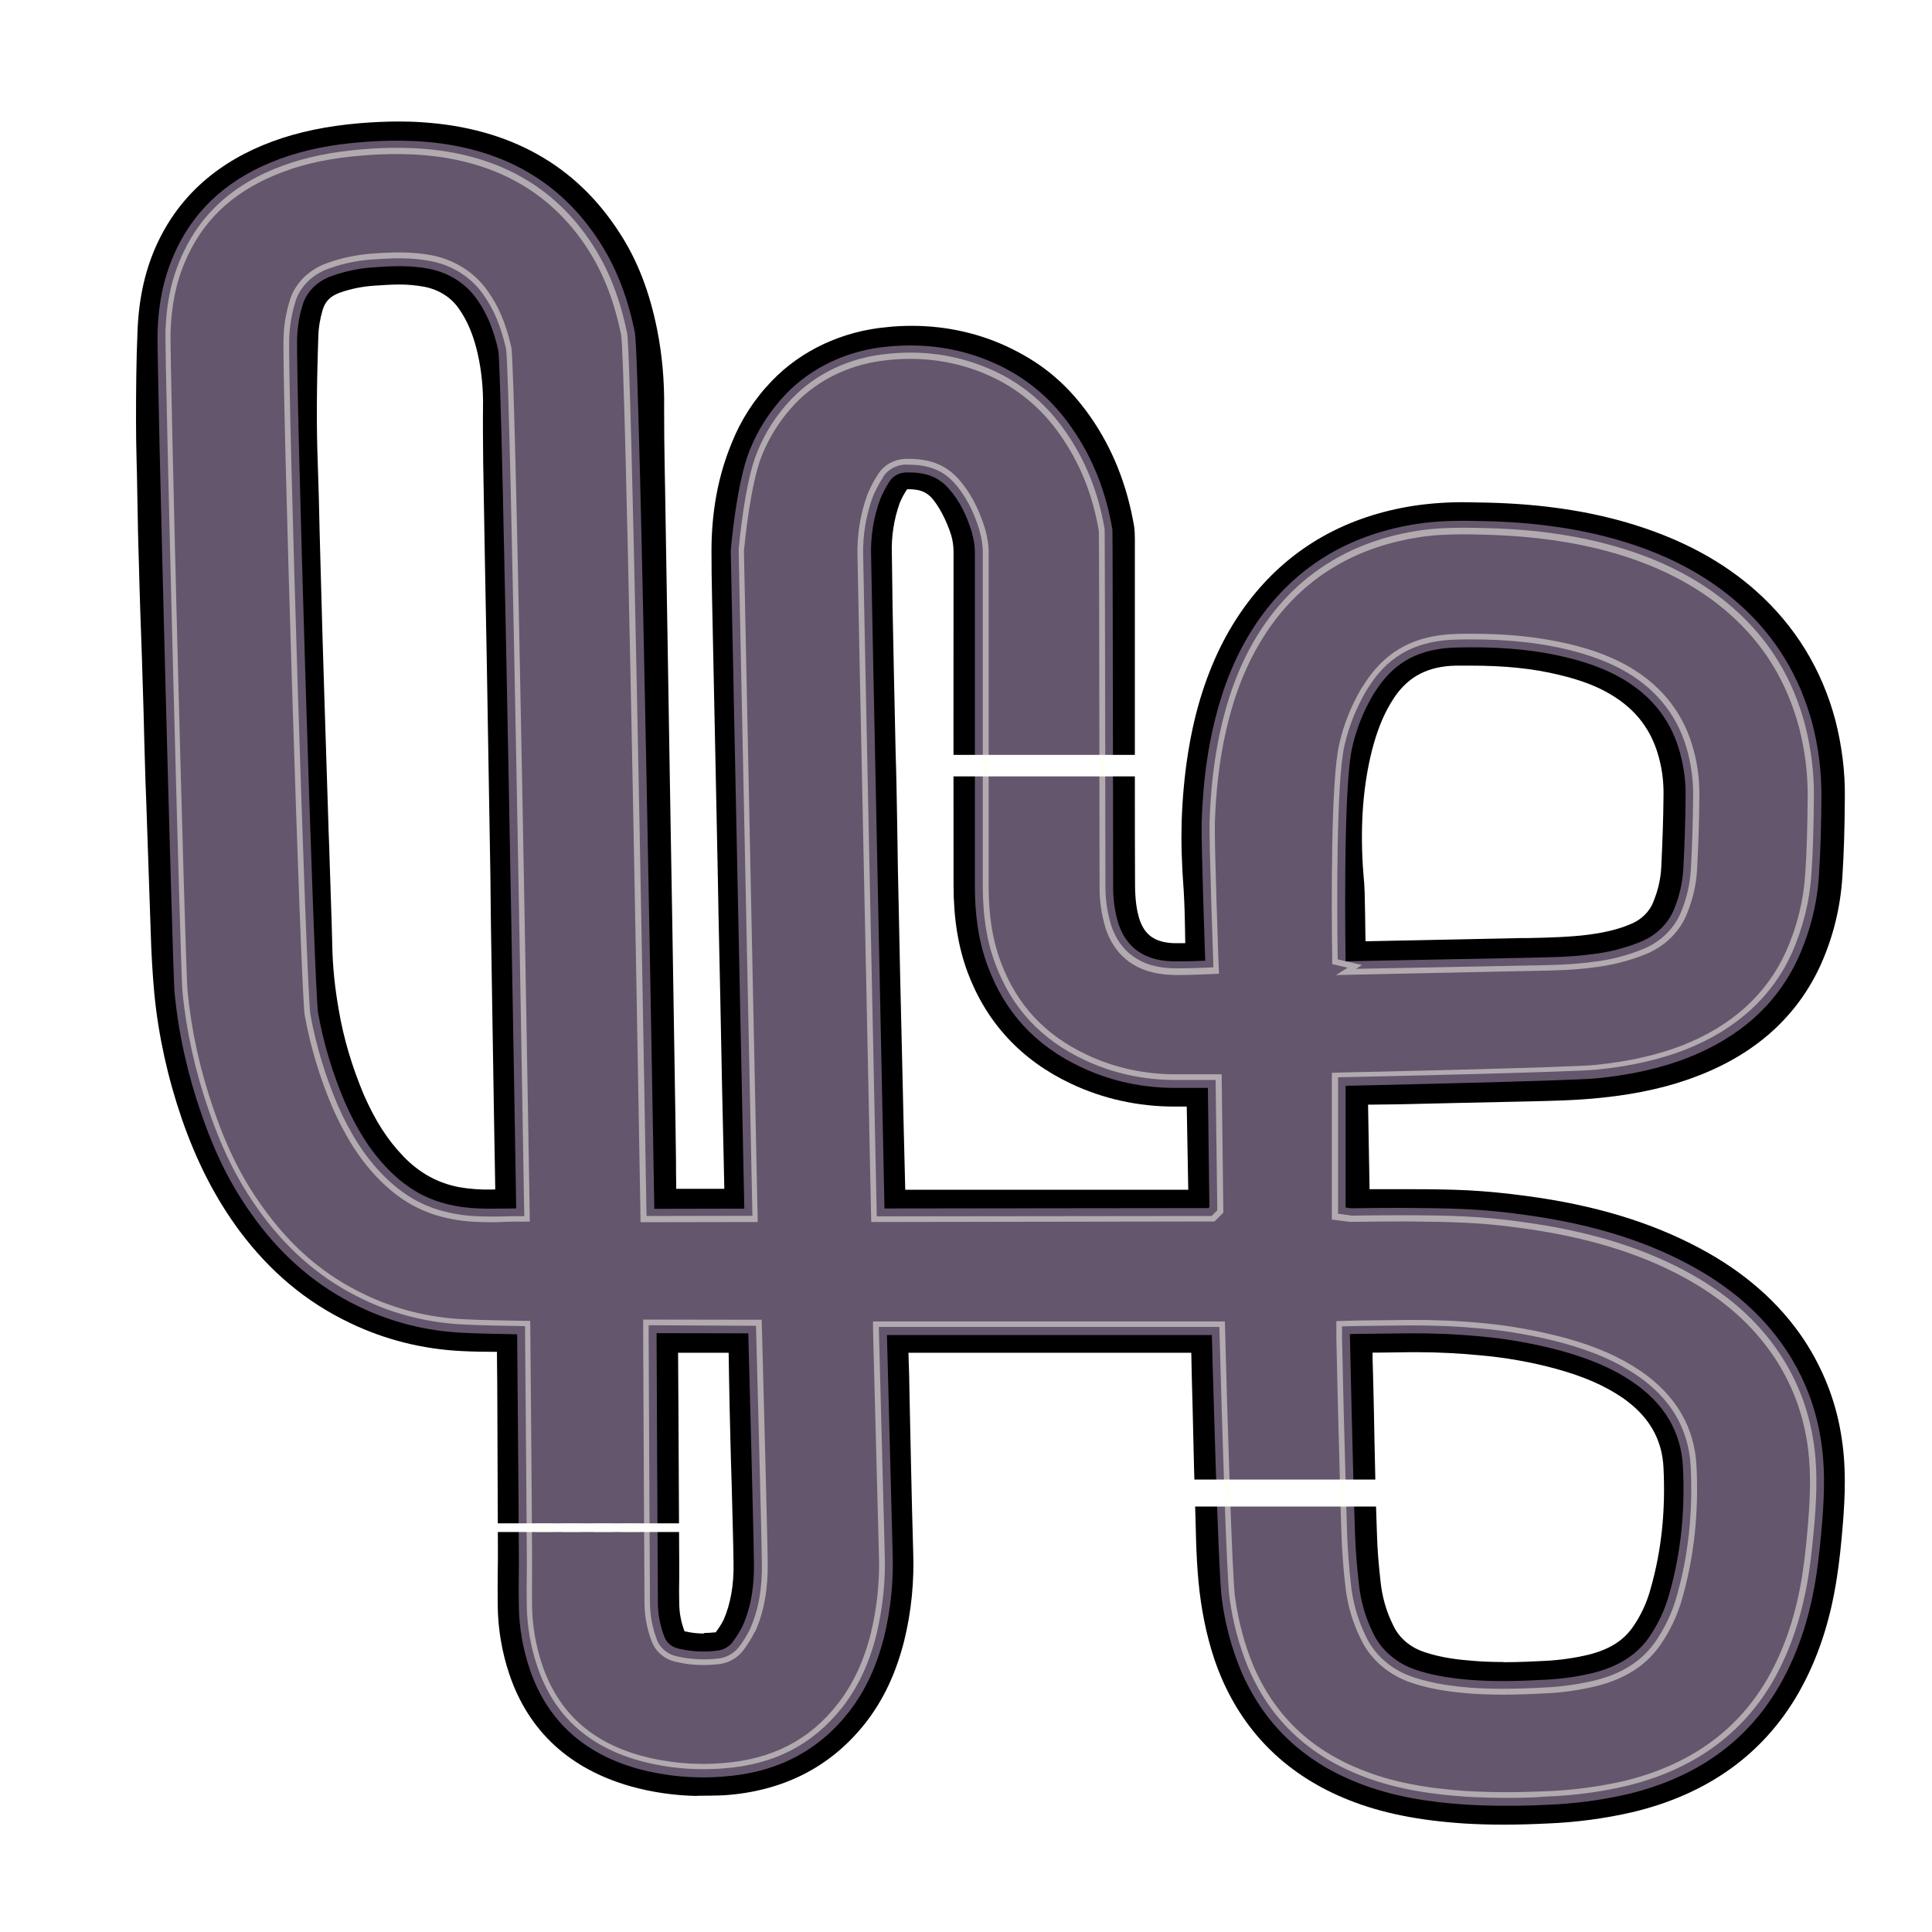
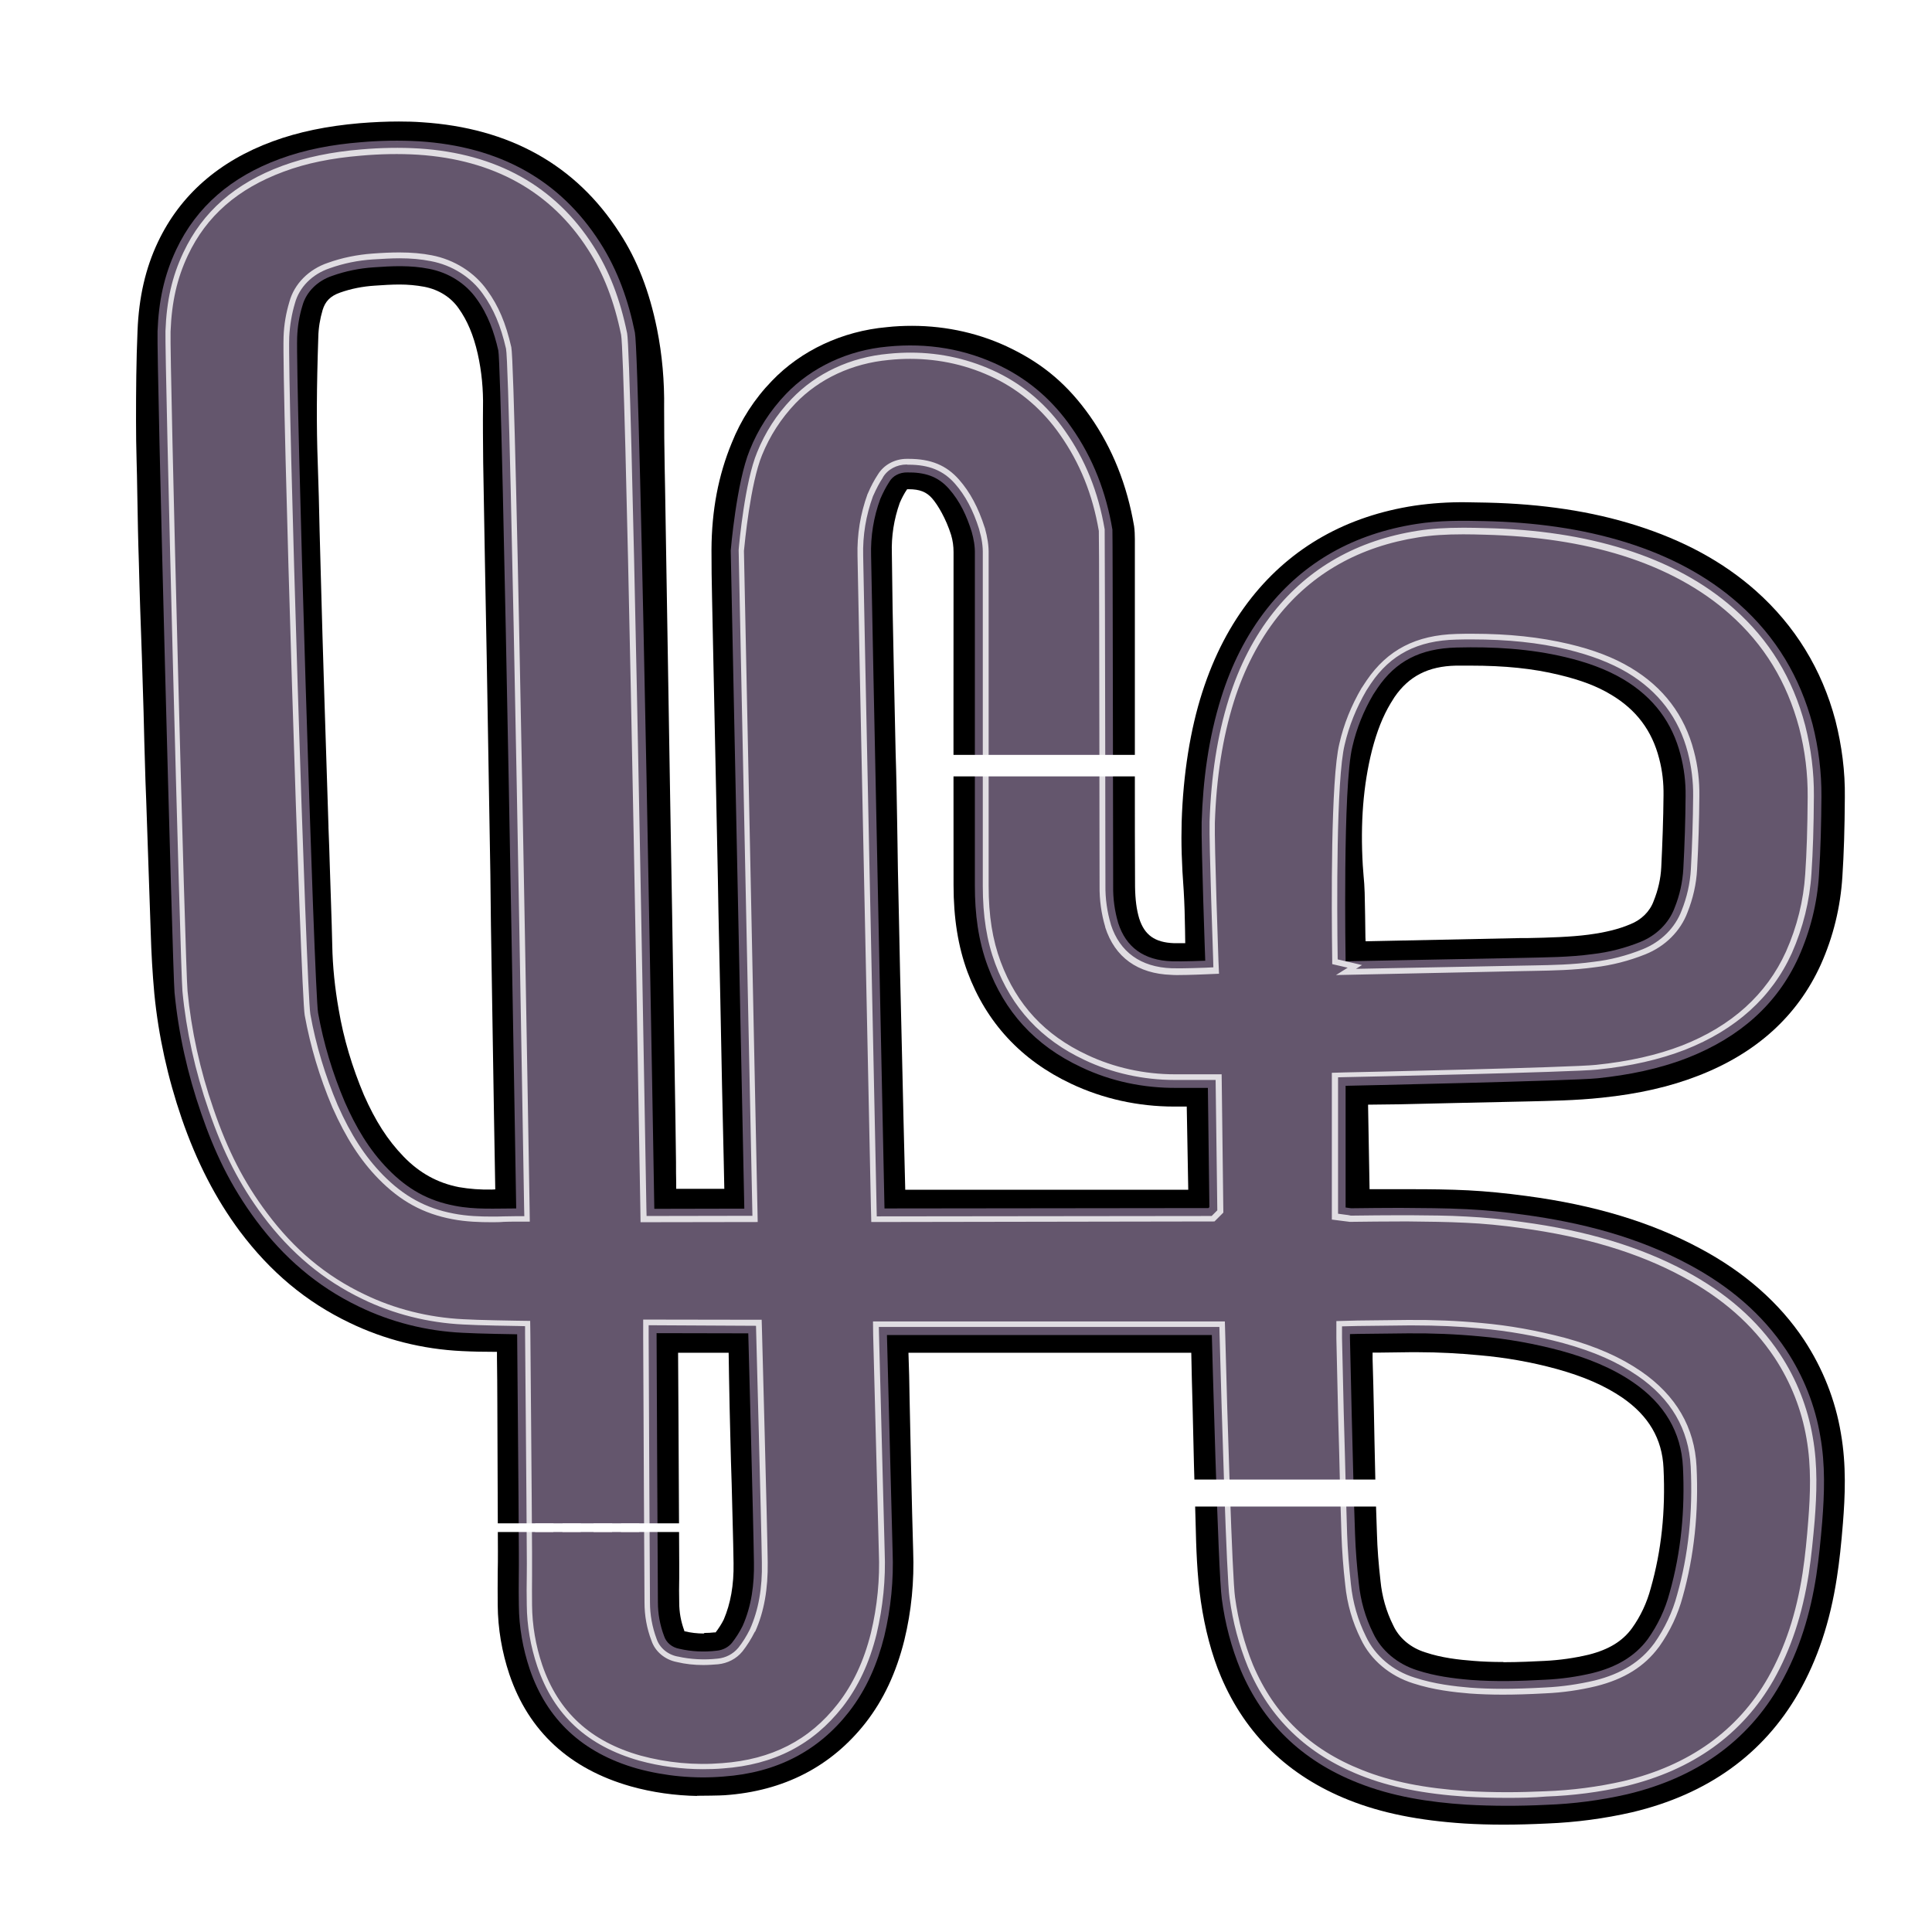
<svg xmlns="http://www.w3.org/2000/svg" version="1.1" id="SCENE_3" x="0px" y="0px" viewBox="0 0 1024 1024" style="enable-background:new 0 0 1024 1024;" xml:space="preserve">
  <style type="text/css">
	.st0{fill:#FFFFFF;}
	.st1{fill:#64566D;}
	.st2{display:none;}
- 	.st3 {fill: rgba(254,255,244,0.5);}
+ 	.st3 {fill: rgba(255,255,255,0.8);}
</style>
  <rect id="BACKGROUND_grass" y="0" width="1024" height="1024" />
  <g id="OBSTACLES">
    <path id="01_stone3" class="st0" d="M373,865.8c-3.4,0-6.9-0.4-10.2-1.2h-0.1v-0.3c-1.8-4.8-2.7-9.8-2.7-14.9   c-0.1-4.2-0.1-8.6,0-12.9c0-2.7,0-5.4,0-8.2c-0.1-26.1-0.3-52.3-0.4-78.6l-0.2-32.7h26.8l0.2,12.7c0.2,10.7,0.4,21.5,0.7,32.2   c0.2,8.1,0.4,16.3,0.7,24.5c0.3,13.8,0.8,28.1,1,42.1c0.2,11.7-1.6,21.5-5.2,29.9c-1.2,2.4-2.7,4.7-4.3,6.8h-0.6   c-1.8,0.2-3.6,0.3-5.3,0.3L373,865.8z" />
    <path id="02_stone3" class="st0" d="M478.3,568.2c-0.2-8.5-0.4-17.1-0.6-25.7c-0.4-17.9-0.9-35.9-1.2-54   c-0.2-9.3-0.4-18.6-0.6-27.9c-0.1-9.3-0.3-17.8-0.4-25.5c-0.2-12.1-0.4-24.1-0.8-36.2c-0.3-13.8-0.6-27.6-0.9-41.5   c-0.6-25.9-0.9-45.7-1.1-64.1c-0.3-9.1,1.1-18.1,4.2-26.8c1.1-2.5,2.3-4.9,3.9-7.2h0.9c5.7,0,9.3,1.4,12.3,4.8s7.4,10.8,10.1,19.4   c0.9,3,1.3,6,1.3,9.1c-0.1,60.3,0,120.2,0,176.5c0,17.5,2.4,32.6,7.4,46.1c10,26.8,28.4,46.7,54.9,59.2c16.9,8,35.6,12.1,54.6,12.1   h6.7l0.8,44.1H479.8C479.4,617,478.3,568.2,478.3,568.2z" />
    <path id="03_stone3" class="st0" d="M260.6,630.5c-5.9,0.1-11.7-0.3-17.4-1.3c-11.2-2.2-20.8-7.4-29.3-16.2   s-14.9-18.8-21-32.6c-6.2-14.7-10.8-29.9-13.4-45.4c-2-11.3-3.2-22.7-3.4-34.1c-0.3-14-0.9-28.2-1.3-42c-0.2-6.7-0.4-13.5-0.7-20.3   v-0.7c-0.7-21.5-1.4-43.7-2.1-65.7c-0.8-24.4-1.4-46.8-2-68.6c-0.2-7.4-0.4-14.8-0.6-22.2c-0.2-12-0.6-24.3-1-36.5   c-0.7-19-0.6-39.4,0.3-66.1c0.1-4.9,0.9-9.8,2.3-14.5c1.4-4.6,4.1-7.4,9.2-9.2c5.9-2.1,12.1-3.3,18.4-3.7c4.3-0.3,8.9-0.6,13.2-0.6   c4.4,0,8.8,0.4,13.1,1.2c7.7,1.5,14.2,5.6,18.3,11.6c4.4,6.2,7.7,13.8,10,23.9c2.1,9.4,3,19,2.8,28.6c-0.1,8.4,0,17.6,0.1,29   c0.3,17.2,0.6,34.4,0.9,51.6l1,53.4c0.4,25.9,0.9,51.7,1.3,77.6c0.2,11.9,0.4,23.7,0.6,35.6c0.1,9,0.2,18,0.3,27   c0.6,33.2,1,66.5,1.6,99.8l0.7,40.3L260.6,630.5z" />
    <path id="04_stone3" class="st0" d="M796.8,880.9c-5.7,0-10.9-0.2-15.8-0.6c-7.8-0.6-16.9-1.6-25.5-4.5   c-7.8-2.4-14-7.6-17.1-14.4c-3.7-7.4-5.9-15.3-6.7-23.4c-1-8.8-1.7-17.3-1.9-25.4c-0.6-16.4-1-33-1.3-49.1   c-0.1-5.1-0.2-10.3-0.3-15.5c-0.2-9.3-0.4-18.5-0.7-27.7v-3.4h4.2l15.5-0.2h4.4c10.9,0,21.7,0.6,32.4,1.6   c13.9,1.2,27.6,3.6,41.1,7.3c14.4,4,25.4,8.8,34.8,15.2c13.9,9.6,21.1,21.8,21.8,37.3c1.1,23-1.1,43.8-6.8,63.8   c-2,7.5-5.3,14.7-10,21.2c-5,6.8-12.2,11.2-22.8,13.9c-7.6,1.8-15.3,2.9-23.2,3.3c-6,0.3-14,0.7-21.9,0.7H796.8z" />
    <path id="05_stone3" class="st0" d="M723.7,496.7c-0.1-7.7-0.2-15.7-0.4-23.6c-0.1-3.2-0.3-6.2-0.6-9.2   c-0.2-3-0.3-3.5-0.4-5.3c-1.3-22.4,0.2-42.3,4.9-61c2.6-10,5.7-17.9,9.9-24.9l2-3.2c7.6-11.1,17.9-16.4,32.6-16.7h7.7   c18.1,0,33.1,1.5,47,4.9c11.3,2.7,20.1,6,27.5,10.5c13.3,7.9,21.7,19,25.5,33.9c1.7,6.4,2.4,12.9,2.3,19.5   c-0.1,12.7-0.6,25.6-1.2,38.1c-0.3,6.1-1.7,12.1-4,17.8c-2,5.6-6.6,10.1-12.5,12.4c-6.1,2.6-13.1,4.3-22.1,5.5   c-9,1.2-21.2,1.6-32.4,1.8h-3.6l-82.1,1.7L723.7,496.7z" />
    <path id="06_stone3" class="st0" d="M0,0v1024h369.8v-72.1c-12-0.2-24.1-1.9-35.5-5.1c-32.4-9.2-54.1-29.2-64.3-59.3   c-4-11.9-6.1-24.3-6.2-36.7c-0.1-5.9,0-11.7,0-17.4c0.1-3.7,0.1-7.5,0.1-11.2c-0.1-29-0.2-54.6-0.3-78.4c0-8.1-0.1-16.3-0.2-24.3   v-3h-1.2c-5.6,0-11.5-0.1-17.4-0.4c-20.9-1-41.1-6.1-59.5-15c-23-11-42-26.9-58.2-48.5c-12.7-17.1-22.8-36.6-30.8-59.8   c-7.4-21.6-12.3-43.7-14.5-66.1c-1-10.9-1.6-21.8-1.9-32.1c-0.8-23.5-1.6-47.2-2.4-70.2L77.1,414c-0.2-6.8-0.4-13.6-0.6-20.5   c-0.1-5.3-0.3-10.7-0.4-16.1c-0.3-9.8-0.6-19.6-0.9-29.3c-0.6-16.7-1.2-33.3-1.6-50c-0.4-11.6-0.6-23.3-0.8-34.7l-0.2-11.2   c-0.1-2.7-0.1-5.3-0.2-7.9c-0.2-7-0.3-14.2-0.3-21.4c0-15.6,0.1-31.6,0.8-47.7c0.7-17.6,4.2-33,10.8-46.9   c11.8-24.9,32.3-42.9,60.9-53.4c13.6-5,28.7-8.1,46-9.6c7.5-0.6,14.2-0.9,20.8-0.9c4.2,0,8.3,0.1,12.3,0.4   c46.4,3,81.6,22.7,104.6,58.5c9.5,14.5,15.9,31.2,19.9,50.9c2.8,13.9,4,28,3.8,42.1c0,10.6,0.1,21.3,0.3,31.7   c0.1,3.5,0.1,6.9,0.2,10.4c0.6,36.7,1.2,73.4,1.8,110c0.3,18.4,0.6,36.6,0.9,54.9c0.3,21.4,0.8,42.8,1.1,64.1   c0.6,35.4,1.1,70.9,1.7,106.3l0.3,22.3c0,3.7,0,7.3,0.1,11v3.1h25.5l-0.3-14.5c-0.3-13.3-0.6-26.5-0.9-39.7   c-0.6-30.7-1.2-61.6-1.9-92.3l-0.3-17.1c-0.3-14.7-0.6-29.5-0.9-44.2l-1-48.1c-0.3-15.9-0.7-31.9-1-47.9c-0.1-3.2-0.1-6.4-0.2-9.6   c-0.2-8.3-0.3-16.8-0.3-25.3c0.1-20.9,3.6-39.4,10.8-56.8c4.8-12,11.9-23.1,21.2-32.7c15.5-16.2,37.4-26.4,60.9-28.5   c4.4-0.5,9-0.7,13.4-0.7c18.6,0,36.9,4.2,53.1,12.3c16.5,8.2,29.4,18.8,41.3,35.7c11.9,17,19.6,36.5,23.3,58.2   c0.3,2.3,0.4,4.5,0.4,6.8v0.3c0,22,0,43.9,0,65.8c0,19.3,0,61.3,0,61.3c0,18.6,0,37.8,0.1,56.7c0.1,7.1,0.8,12.3,2.2,17   c2.8,8.8,8.3,12.7,18.3,13.1h6.1c0-2.3-0.1-4.7-0.1-7c-0.1-7.1-0.3-13.8-0.7-20.6c-1.1-14.6-1.4-25.9-1.1-36.6   c0.8-25.5,4.6-49.1,10.9-68.7s14.9-36,26.2-50.3c21.3-26.8,50.4-43.2,86.4-48.7c9-1.3,18-1.9,27.1-1.8l11.4,0.2   c29.4,0.7,55.2,4.6,78.7,12c25.3,8,46.2,19.3,63.6,34.7c20.8,18.5,35,41.6,42.2,68.7c3.4,13.4,5.2,27.1,5,40.9   c-0.1,16.8-0.5,29.7-1.3,41.9c-1,16.1-4.8,31.9-11.5,46.8c-12.4,27.2-34.2,46.9-65,58.8c-14.9,5.8-31.6,9.6-50.9,11.6   c-13.9,1.5-27.9,1.7-40.2,2l-36.8,0.8l-30.2,0.7l-16.8,0.2l0.8,44.8h22c9.9,0,20.5,0.1,30.2,0.6s19.9,1.5,31,3   c36.1,4.8,66,13.9,91.8,27.7c23.7,12.6,42.3,29,55.3,48.6c10,15.2,16.6,32,19.5,49.4c3,17.1,2.2,33.6,1.1,47.6   c-0.9,11.3-1.9,20.5-3.2,28.9c-3.6,23.6-10.3,43.5-20.3,61.1c-18.6,32.5-48.2,53.8-88.1,63.3c-14.8,3.4-30,5.4-45.2,6   c-8.6,0.4-15.5,0.6-23,0.6s-14.2-0.2-20.8-0.6c-24.3-1.6-43.8-5.5-61.2-12.4c-32-12.7-54.8-34.7-67.8-65.3   c-5-11.7-8.6-25.6-10.7-39.9s-2.5-28.9-2.8-41.7c-0.6-20.6-1.2-41.4-1.6-61.5c-0.3-9.5-0.5-19.1-0.7-28.7l-149.9,0   c0.3,8.1,0.5,16.1,0.6,24.2c0.6,26.5,1.1,54,1.9,80.9c0.6,15.9-0.9,31.8-4.7,47.3c-4.3,17.2-11,31.5-20.5,43.7   c-18.2,23.2-43.3,36.2-74.6,38.4c-2.2,0.2-12.6,0.3-14.8,0.3v72.2l654.6,0V0H0z" />
  </g>
  <g id="ROAD">
    <path id="TRACK_cobblestone" class="st1" d="M346.8,640.7l47.7-0.1l-7.2-348.8c0,0,3-36.1,10.1-53.3c4.3-10.8,10.8-20.9,19.1-29.6   c13.7-14.3,33-23.3,53.9-25.2c21.1-2.1,41.3,1.2,60.1,10.4c15.7,7.7,27.9,18.8,37.3,32.3c11.7,16.6,18.5,34.8,21.8,54.3   c0.2,1.9,0.3,169,0.4,189c-0.1,6.6,0.8,13.2,2.7,19.6c4.1,12.7,13.5,19.7,28.4,20.2c5.3,0.2,17.7-0.3,17.7-0.3s-2.2-61.5-1.9-73.4   c0.7-22.4,3.6-44.5,10.4-66.2c5.3-16.9,13.1-32.9,24.4-47.2c19.5-24.6,45.9-39.5,79.1-44.7c12-1.9,24.1-1.8,36.3-1.5   c25.7,0.6,50.9,3.8,75.2,11.4c22.2,7,42.4,17.4,59.3,32.4c20,17.7,32.5,39.2,39.1,63.9c3.2,12.6,4.8,25.5,4.7,38.5   c-0.1,13.8-0.4,27.6-1.3,41.3c-0.9,15-4.6,29.7-10.8,43.6c-11.4,25.1-31.4,42.6-58.9,53.4c-15.2,5.9-31.2,9.1-47.6,10.8   c-13,1.4-133.6,4-133.6,4V640c0,0,2.4,0.3,2.9,0.4c8.7-0.1,17.3-0.2,26-0.2c11.8,0.1,23.7,0.1,35.4,0.7c10,0.5,20,1.5,30,2.9   c31,4.2,60.7,11.9,87.8,26.5c21.1,11.3,38.6,26,51.4,45.2c9.3,14.1,15.4,29.6,18.1,45.8c2.7,15.1,2.2,30.2,1,45.4   c-0.8,9.4-1.7,18.9-3.1,28.2c-3.1,20.1-8.8,39.6-19.2,57.9c-17.3,30.3-44.5,49.5-81.1,58.2c-14,3.2-28.4,5.1-42.9,5.6   c-14.1,0.7-28.3,0.7-42.4-0.1c-19.8-1.3-39.2-4.3-57.5-11.6c-30.1-11.9-50.3-32.2-62-59.7c-5-12.1-8.3-24.8-10-37.6   c-2-13.5-5.3-140-5.3-140H470.1c0,0,2,77.3,3,114.8c0.6,15-0.9,30.1-4.4,44.8c-3.6,14.4-9.3,28-18.8,40.2   c-16.2,20.7-38.3,32.2-66.4,34.2c-15.4,1.3-31-0.2-45.7-4.2c-29.4-8.3-48-26.3-57-52.6c-3.7-11-5.7-22.4-5.8-33.9   c-0.2-9.5,0.1-18.9,0-28.4c-0.1-26.1-0.9-115.3-0.9-115.3s-20.7-0.3-29-0.8c-19.2-0.9-38-5.7-54.9-13.9   c-22.5-10.8-40.1-26.4-54.2-45.3s-22.4-36.9-29.4-57.2c-7.2-20.8-12-42.2-14.1-64c-1-10.5-9.5-334.6-9-350.4   c0.6-15.8,3.4-29.5,9.9-43.3c10.8-22.9,29.3-38.6,54.7-48c13.8-5.1,28.1-7.7,42.9-8.9c10.3-0.9,20.8-1.1,31.2-0.5   c42.3,2.7,74.5,20.3,95.8,53.6c9.5,14.8,15.1,31,18.5,47.7C339.3,189.5,346.8,640.7,346.8,640.7z M273.6,640.6   c0-1.3-7.3-444.8-9.5-454.9c-2.2-9.6-5.4-18.9-11.5-27.3c-5.7-8.1-14.7-13.9-25.1-15.9c-9.9-2-19.8-1.5-29.6-0.8   c-7.4,0.5-14.8,2-21.8,4.5c-7.8,2.6-13.8,8.5-15.8,15.8c-1.7,5.5-2.6,11.1-2.8,16.8c-0.8,22.2,9,346.4,11.1,358.1   c2.9,16.2,7.7,32,14.2,47.3c5.7,12.9,12.7,25.1,23,35.6c10.3,10.5,21.1,16.6,35.3,19.3c10.7,2.1,21.4,1.4,32.6,1.4H273.6z    M640.2,576.6H624c-17.8,0.2-35.3-3.5-51-11c-24.8-11.6-40.6-29.7-49.4-53.3c-5.2-13.9-6.9-28.2-6.9-42.8c0-58.7,0-117.2,0-175.9   c0.1-4-0.6-7.9-1.7-11.8c-2.6-8.3-6.1-16-12.1-22.8c-6-6.8-13.2-8.7-22-8.6c-4-0.1-7.7,1.8-9.5,4.9c-1.9,2.9-3.4,5.9-4.8,9.1   c-3.6,9.7-5.2,19.9-4.9,30.1c0.3,21.3,7.1,346,7.1,346l171.7-0.2l0.2-0.2l0.3-0.3L640.2,576.6z M715.5,707.1c0,0.9,0,1.4,0,2   c0.3,13.1,0.6,26.1,0.9,39.1c0.6,21.6,1,43.1,1.8,64.8c0.3,8.7,1,17.4,2,26.1c0.9,9.1,3.4,18.1,7.6,26.5   c4.3,9.2,12.9,16.4,23.4,19.7c9.2,3,18.8,4.3,28.4,5.1c13.1,1,26.2,0.6,39.2-0.1c8.7-0.4,17.2-1.6,25.5-3.6c12-3,22.1-8.5,29.1-18   c5.3-7.5,9.2-15.7,11.5-24.4c6.2-21.9,8.2-44.2,7.1-66.7c-0.9-18.5-9.8-33.5-26.2-44.8c-11.4-7.9-24.5-13-38.2-16.8   c-14.1-3.8-28.5-6.4-43.2-7.7c-12.7-1.2-25.3-1.7-38.1-1.6l-26.7,0.3L715.5,707.1z M713.3,509.5l93.4-1.8c12.5-0.3,25-0.3,37.4-2   c8.7-1,17.2-3.2,25.2-6.4c8.7-3.5,15.3-10.1,18.3-18.2c2.7-6.7,4.2-13.6,4.6-20.7c0.7-12.8,1.1-25.6,1.2-38.5   c0.1-7.4-0.8-14.7-2.7-21.9c-4.3-16.8-14.1-30.3-30.2-39.9c-9.4-5.6-19.9-9.2-30.8-11.8c-18.9-4.5-38.2-5.6-57.7-5.1   c-19.5,0.5-32.3,7.4-41.9,21.5l-2.3,3.5c-5.1,8.7-8.8,17.9-11,27.5c-5.2,21-3.6,112.6-3.6,114L713.3,509.5L713.3,509.5z M348,706.6   c0,0,0.6,135.5,0.7,142.6c0,6.1,1.1,12.2,3.3,18c1.1,3.4,4.2,6,8.1,6.7c6.4,1.5,13.2,1.8,19.8,1c3.2-0.3,6.1-1.8,8-4.1   c2.2-2.8,4.1-5.8,5.7-9c4.8-10.8,6.2-22.2,6-33.7c-0.3-22.2-3-121.4-3-121.4L348,706.6z" />
    <circle id="START" class="st2" cx="327" cy="830" r="3.8" />
    <g id="CHECK">
      <rect id="1" x="249.8" y="807.4" class="st0" width="114.1" height="4.6" />
      <rect id="2" x="622" y="784.2" class="st0" width="114.8" height="14.3" />
      <rect id="3" x="493.8" y="400.1" class="st0" width="114.8" height="11.4" />
    </g>
  </g>
  <path id="drive" class="st2" d="M298,830.9c-3.5-220.2,13.4-416.8,10-637c-1.2-7.6-0.8-16.9-2-24.5c-3-6.6-9.5-23.5-12.5-30  c-4.6-5.5-13.4-16-18-21.5c-5.9-4.2-16.1-5.3-22-9.5c-6.8-2.8-24.2,1.2-31-1.6c-7.4-1.3-26.7,0.2-34.5,0.6c-7.8,2.3-18.7,3.7-26.5,6  c-7.8,4.6-17.2,9.3-25,14c-4.9,5.8-12.1,17.6-17,23.4c-2.5,6.7-2.5,14.4-5,21.1c-0.6,7.4,3.6,17.1,3,24.5  c20.9,143.7,5.7,263.2,26.7,406.9c1.9,6.7,15.4,16.3,17.3,23c3.1,5.1,20.9,13.3,24,18.3c4.1,3.7,10.2,3.3,14.3,7  c5,2.5,12.6,3.1,17.7,5.7c5.8,1.7,12.2,2,18,3.7c37.6,3.1,69.2,3.7,106.8,6.8c133.7-0.6,267.3-1.2,401-1.9  c25.4,1.7,50.7,3.5,76.1,5.2c12.4,2.6,24.7,5.2,37.1,7.9c11.2,4.5,22.5,9,33.7,13.4c9.4,6.8,18.9,13.7,28.3,20.5  c7,9.7,13.9,19.5,20.9,29.2c3.8,13.1,7.7,26.3,11.5,39.4c-0.9,12.2-1.7,24.5-2.6,36.7c-5.3,11-10.7,21.9-16,32.9  c-8.8,9.3-17.6,18.6-26.5,27.9c-11.3,7.3-22.5,14.5-33.8,21.8c-12.7,4.8-25.4,9.7-38.1,14.5c-13.1,2-26.3,4-39.4,6.1  c-12.5-1.2-25.1-2.3-37.6-3.5c-10.9-4.7-21.9-9.5-32.8-14.2c-9.6-9.5-19.1-19-28.7-28.5c-6.3-12.4-12.6-24.8-18.8-37.2  c-3.6-14.5-7.2-29-10.8-43.5c-1.5-15.8-3-31.6-4.6-47.4c2.1-107.1,4.2-214.3,6.4-321.4c1.7-11.4,3.5-22.9,5.2-34.3  c3.6-10.4,7.2-20.8,10.8-31.3c6-8.9,12-17.9,18-26.8c9-7,18-14.1,27-21.1c5.2-2.5,10.4-5,15.6-7.5c5.3-1.8,10.6-3.7,15.9-5.5  c5.4-1.2,10.8-2.3,16.1-3.5c5.4-0.5,10.9-1,16.3-1.4c5.4,0.2,10.9,0.4,16.3,0.6c5.4,0.9,10.8,1.8,16.3,2.7  c5.4,1.6,10.8,3.2,16.1,4.8c5.3,2.3,10.6,4.7,15.9,7c5.8,3.4,11.6,6.8,17.3,10.2c6.1,4.5,12.2,8.9,18.4,13.4  c6.1,5.3,12.1,10.7,18.2,16c5.6,6,11.3,12.1,16.9,18.1c4.8,6.6,9.6,13.1,14.4,19.7c3.6,6.9,7.2,13.8,10.8,20.7c2,7.1,4,14.1,6,21.2  c0,7,0,14.1,0,21.1c-4.5,10.7-8.9,21.3-13.4,32c-8.7,7.9-17.5,15.9-26.2,23.8c-11.9,5.6-23.7,11.2-35.6,16.9  c-13.8,3.7-27.7,7.4-41.5,11.1c-14.7,2.2-29.4,4.3-44.1,6.5c-58.9,0.7-117.8,1.5-176.7,2.2c-5.4-1.2-10.8-2.4-16.2-3.6  c-4.5-2.3-9.1-4.7-13.6-7c-3.6-3.8-7.2-7.6-10.9-11.4c-2.7-5.6-5.3-11.2-8-16.9c-1.7-7.8-3.4-15.6-5.1-23.4  c-2.2-54.3-4.4-108.5-6.6-162.8c-1.5-8.7-2.9-17.5-4.4-26.2c-2.4-8.3-4.8-16.7-7.3-25c-2.8-5.2-5.6-10.3-8.4-15.5  c-4.1-4.2-8.2-8.4-12.3-12.6c-5-3.1-10.1-6.3-15.1-9.4c-5.6-2-11.3-3.9-16.9-5.9c-5.9-0.7-11.9-1.3-17.8-2  c-5.9,0.7-11.7,1.5-17.6,2.2c-5.5,2.3-11,4.5-16.4,6.8c-4.8,3.9-9.5,7.8-14.3,11.7c-3.3,5-6.7,9.9-10,14.9c-2,5.7-4.1,11.5-6.1,17.2  c-1,6.3-2,12.6-3,18.9c-0.2,6.6-0.4,13.3-0.6,19.9c7.9,173.4,15.8,346.9,23.7,520.3c-0.5,4.2-1,8.4-1.5,12.6  c-0.9,3.9-1.9,7.8-2.8,11.7c-1.5,3.6-2.9,7.2-4.4,10.8c-2.1,3.3-4.2,6.6-6.3,9.9c-2.8,3-5.7,6-8.5,9c-3.7,2.7-7.3,5.3-11,8  c-4.6,2.3-9.2,4.7-13.8,7c-5.9,1.6-11.7,3.2-17.6,4.7c-5.1-0.3-10.3-0.7-15.4-1c-4.5-1.9-8.9-3.9-13.4-5.8  c-3.8-3.2-7.7-6.5-11.5-9.7c-3.3-4.2-6.5-8.4-9.8-12.6c-2.7-4.9-5.5-9.7-8.2-14.6c-2.3-5.2-4.5-10.4-6.8-15.7  C301.7,841.4,299.8,836.2,298,830.9L298,830.9L298,830.9z" />
  <g id="layout">
    <polygon class="st3" points="283.6,812 283.6,809.7 283.7,807.4 288.5,807.4 293.4,807.4 293.4,809.7 293.3,812 288.5,812  " />
    <polygon class="st3" points="298.1,812 298.1,809.7 298.2,807.4 303.1,807.4 307.9,807.4 307.8,809.7 307.8,812 303,812  " />
    <polygon class="st3" points="314.6,812 314.7,809.7 314.6,807.4 319.6,807.4 324.5,807.4 324.4,809.7 324.4,812 319.4,812  " />
    <polygon class="st3" points="329.1,812 329.2,809.7 329.2,807.4 334,807.4 338.9,807.4 338.9,809.7 338.8,812 334,812  " />
    <path class="st3" d="M799,952.9c-7.3,0-14.6-0.2-21.7-0.6c-22.7-1.5-40.6-5.1-56.2-11.3c-28.5-11.3-48.1-30.1-59.7-57.5   c-4.7-11.5-8-23.8-9.7-36.5c-1.6-10.5-4.1-95.9-5.3-139.6l-0.1-4.1H465.8l0.1,4.3c0,0,2,77.3,3,114.8c0.6,14.6-0.9,29.3-4.3,43.7   c-3.8,15.3-9.7,27.9-18,38.6c-15.7,20-36.4,30.7-63.4,32.6c-3.5,0.3-7.1,0.4-10.6,0.4c-11.4,0-22.7-1.5-33.7-4.5   c-27.6-7.8-45.3-24.1-54.1-49.9c-3.6-10.7-5.5-21.7-5.6-32.6c-0.1-5.3-0.1-10.6,0-15.7c0-4.1,0.1-8.4,0-12.7   c-0.1-25.8-0.9-114.5-0.9-115.3l0-4.1l-4.1-0.1c-0.2,0-20.7-0.3-28.8-0.8c-18.5-0.9-36.9-5.5-53.3-13.5c-20.8-10-38-24.4-52.7-44   c-12.3-16.5-21-33.3-28.8-56.1c-7.2-20.8-11.9-42-13.9-63c-1.1-11.8-9.4-335.5-9-349.9c0.6-16.2,3.5-29,9.5-41.7   c10.2-21.6,27.3-36.6,52.4-45.9c12.3-4.5,26-7.4,41.8-8.7c10.3-0.9,20.7-1.1,30.6-0.5c41.1,2.6,72.3,20,92.5,51.7   c8.4,13.1,14.2,28.2,17.9,46.3c2.3,12.9,8.1,339.1,10.2,463.7l0.1,4.1l56.1-0.1l-7.3-352.8l0-0.1c0.3-3.7,3.3-36.2,9.8-51.8   c4.2-10.4,10.3-20,18.3-28.3c13-13.6,31.2-22.1,51.3-23.9c3.9-0.4,7.9-0.6,11.7-0.6c16.3,0,31.8,3.6,46.2,10.6   c14.3,7,26.3,17.4,35.7,30.9c10.7,15.2,17.6,32.3,21,52.2l0,0.2c0.1,5.4,0.2,71.4,0.3,119.5c0,30,0.1,61,0.1,68.9   c-0.1,7.1,0.9,14.1,2.9,20.8l0,0.1c4.7,14.5,15.8,22.5,32.2,23.1c5.3,0.2,17.9-0.3,18-0.3l4.1-0.2l-0.1-4.1   c0-0.6-2.2-61.5-1.9-73.1c0.8-24.3,4.1-45.6,10.2-65.1c5.5-17.5,13.4-32.9,23.7-45.9c18.7-23.6,44.5-38.2,76.5-43.2   c7-1.1,14.7-1.6,24.3-1.6c4,0,7.9,0.1,11.3,0.2c27.8,0.6,52,4.3,74.1,11.2c22.9,7.2,42.3,17.8,57.8,31.5   c18.8,16.6,31.2,36.9,37.8,61.9c3.1,12.3,4.7,24.9,4.6,37.4c-0.1,16.6-0.5,29.3-1.3,41.1c-0.9,14.4-4.4,28.6-10.4,42.2   c-10.6,23.4-29.7,40.6-56.6,51.2c-13.5,5.2-28.7,8.7-46.5,10.5c-12.7,1.4-132.1,4-133.3,4l-4.1,0.1v72.3l3.7,0.5   c1,0.1,2.3,0.3,2.6,0.4l0.4,0.1l0.9,0c8.7-0.1,17-0.2,25.5-0.2l5,0c9.9,0.1,20.2,0.1,30.1,0.7c9.5,0.5,19.4,1.4,29.6,2.9   c34.2,4.6,62.5,13.2,86.4,26c21.6,11.6,38,25.9,49.9,43.8c9,13.6,14.8,28.5,17.5,44.2c2.7,15.2,2.1,30.3,1,44.4   c-0.8,9-1.7,18.6-3.1,27.9c-3.4,21.8-9.5,40.2-18.7,56.5c-16.5,28.8-42.9,47.7-78.4,56.2c-13.8,3.2-28,5-42.1,5.5   C812.5,952.8,805.7,952.9,799,952.9z M462.7,700.4h186.5l0.2,7c1.1,43.6,3.7,128.8,5.2,139.2c1.7,12.5,4.9,24.5,9.5,35.8   c11.3,26.6,30.3,44.9,58,55.8c15.3,6.1,32.9,9.6,55.3,11.1c7,0.4,14.3,0.6,21.5,0.6c6.6,0,13.4-0.2,20.2-0.5   c14-0.5,27.9-2.3,41.5-5.4c34.7-8.3,60.5-26.7,76.5-54.8c9-15.9,15-34,18.3-55.4c1.4-9.2,2.3-18.7,3-27.7   c1.1-13.9,1.7-28.7-0.9-43.6c-2.6-15.3-8.3-29.8-17-43c-11.7-17.5-27.6-31.5-48.8-42.9c-23.6-12.7-51.5-21.1-85.4-25.7   c-10.1-1.4-20-2.4-29.4-2.8c-9.9-0.5-20.1-0.6-30-0.7l-5,0c-8.5,0-16.7,0.1-25.4,0.2l-1.2,0l-0.7-0.1c-0.3,0-1.5-0.2-2.4-0.3   l-6.3-0.8v-77.8l7-0.2c1.2,0,120.4-2.6,133-4c17.5-1.8,32.5-5.2,45.7-10.3c26.2-10.3,44.7-27,55-49.7c5.9-13.3,9.3-27.1,10.2-41.1   c0.8-11.7,1.2-24.3,1.3-40.9c0.1-12.3-1.4-24.6-4.5-36.6c-6.5-24.4-18.6-44.2-36.9-60.4c-15.1-13.4-34.2-23.8-56.7-30.9   c-21.8-6.8-45.7-10.4-73.2-11.1c-3.3-0.1-7.3-0.2-11.2-0.2c-9.4,0-17,0.5-23.8,1.6c-31.2,4.9-56.3,19-74.6,42.1   c-10,12.7-17.8,27.8-23.2,44.9c-6,19.2-9.3,40.3-10.1,64.2c-0.3,11.6,1.9,72.3,1.9,73l0.3,7.1l-7.1,0.3c-0.1,0-8.7,0.4-14.8,0.4   c-1.3,0-2.5,0-3.4-0.1c-17.8-0.6-29.9-9.3-35-25.2l0-0.2c-2.1-7.1-3.1-14.4-3-21.7c0-7.9-0.1-38.9-0.1-68.9   c-0.1-47.8-0.1-113.2-0.3-119.3c-3.3-19.4-10.1-36.1-20.5-50.9c-9.1-13.1-20.8-23.2-34.6-30c-13.9-6.8-29-10.3-44.9-10.3   c-3.7,0-7.6,0.2-11.4,0.6c-19.3,1.8-36.8,9.9-49.4,23c-7.7,8.1-13.6,17.3-17.7,27.4c-6.2,15.1-9.2,46.8-9.6,50.8l7.3,355.7   l-62.1,0.1l-0.1-7.1c-2.1-124.5-7.9-450.5-10.2-463.2c-3.6-17.7-9.3-32.5-17.5-45.2c-19.7-30.8-50.1-47.7-90.2-50.3   c-9.8-0.6-20-0.4-30.2,0.5c-15.6,1.3-29,4-41,8.5c-24.3,9-40.9,23.5-50.7,44.3c-5.8,12.3-8.6,24.8-9.2,40.5   c-0.5,14.3,7.8,337.7,9,349.5c2,20.8,6.6,41.8,13.7,62.3c7.7,22.5,16.2,39,28.4,55.3c14.4,19.3,31.2,33.4,51.6,43.1   c16,7.8,34.1,12.3,52.2,13.2c8.1,0.5,28.5,0.8,28.7,0.8l7,0.1l0.1,7c0,0.8,0.8,89.5,0.9,115.3c0,4.3,0,8.6,0,12.8   c0,5.1-0.1,10.4,0,15.6c0.1,10.6,1.9,21.3,5.4,31.7c8.5,24.8,25.5,40.5,52.1,48c14,3.8,28.7,5.2,43.3,4   c26.1-1.9,46.2-12.1,61.3-31.5c8-10.3,13.8-22.6,17.5-37.5c3.4-14.1,4.8-28.6,4.2-42.9c-1-37.5-3-114.8-3-114.8L462.7,700.4z    M796.5,898.2c-6.3,0-12-0.2-17.5-0.6c-8.4-0.7-19.3-1.9-30-5.4c-12.4-3.9-22.5-12.4-27.7-23.4c-4.5-9-7.3-18.7-8.3-28.8   c-1.1-9.4-1.7-18.1-2-26.6c-0.5-14.5-0.9-29.1-1.2-43.3c-0.2-7.2-0.4-14.4-0.6-21.6l-0.9-39.1l0-9.2l11.2-0.3l26.7-0.3   c13.4-0.1,26.1,0.4,38.8,1.6c14.9,1.3,29.8,4,44.5,7.9c16.7,4.6,29.5,10.3,40.4,17.8c18.4,12.7,28.3,29.6,29.3,50.4   c1.2,24.3-1.3,47.5-7.3,68.9c-2.5,9.4-6.7,18.4-12.6,26.7l-0.1,0.1c-7.6,10.3-18.4,17-33.2,20.7c-8.7,2.1-17.7,3.4-26.8,3.8   C810.1,898,803.1,898.2,796.5,898.2z M711.3,703l0,6.2l0.9,39.1c0.2,7.2,0.4,14.4,0.6,21.6c0.4,14.2,0.7,28.8,1.2,43.3   c0.3,8.5,1,17.1,2,26.4c1,9.8,3.7,19.1,8,27.8l0,0c4.8,10.2,14.2,18.2,25.9,21.8c10.4,3.4,21.1,4.6,29.3,5.3   c5.4,0.4,11.1,0.6,17.2,0.6c6.5,0,13.5-0.2,22.5-0.7c8.9-0.4,17.7-1.7,26.3-3.7c14.1-3.5,24.4-9.9,31.5-19.6l0.1-0.1   c5.6-8,9.7-16.6,12.1-25.7c6-21.1,8.4-44,7.2-68c-1-19.7-10.4-35.9-28-48c-10.6-7.3-23.1-12.9-39.5-17.4   c-14.5-3.9-29.3-6.5-43.9-7.8c-11.6-1.1-23.1-1.6-35.3-1.6c-1.1,0-2.1,0-3.2,0l-26.7,0.3L711.3,703z M372.8,882.5   c-4.8,0-9.6-0.5-14.1-1.6c-6.3-1.2-11.5-5.6-13.4-11.3c-2.5-6.5-3.7-13.3-3.7-20.3c-0.1-6-0.5-100.5-0.7-140.8l0-9.1l62.8,0.1   l0.2,7c0,1,2.7,99.4,3,121.5c0.2,14.1-1.9,26.2-6.6,36.7L400,865c-1.8,3.6-4,7.1-6.5,10.3l-0.1,0.1c-3.1,3.8-7.8,6.2-12.8,6.7   C378.1,882.3,375.4,882.5,372.8,882.5z M343.8,702.4l0,6.1c0.2,40.3,0.6,134.7,0.7,140.8c0,6.6,1.2,13.1,3.5,19.3   c1.6,4.8,5.9,8.4,11.2,9.4l0.1,0c6.7,1.5,13.9,1.9,21.1,1.1c4.3-0.4,8.2-2.5,10.8-5.6l0.1-0.1c2.4-3,4.4-6.3,6.1-9.7l0.1-0.2   c4.5-10.1,6.6-21.7,6.3-35.4c-0.3-22-3-120.5-3-121.4l-0.1-4L343.8,702.4z M260.5,647.8c-6.1,0-13.4-0.2-20.7-1.6   c-15.4-2.9-27.5-9.5-39.1-21.3C191,615,183.3,603,176.2,587c-6.8-16-11.7-32.4-14.7-48.9c-2.1-11.5-12.1-334.2-11.2-359.6   c0.2-6.4,1.3-12.6,3.1-18.6c2.6-9.5,10.3-17.2,20.4-20.6c7.5-2.7,15.5-4.3,23.6-4.9c5.3-0.4,9.8-0.6,14.4-0.6   c6.3,0,11.9,0.5,17,1.5c12,2.3,22.8,9.1,29.5,18.7c5.9,8.1,9.8,17.3,12.7,30c2.5,11.3,9.6,451.8,9.7,456.2l0.1,7.3l-7.3,0   c-2.1,0-4.2,0-6.3,0.1l-0.2,0C264.9,647.8,262.7,647.8,260.5,647.8z M211.8,136.9c-4.5,0-9,0.3-14.2,0.6   c-7.9,0.5-15.6,2.1-22.9,4.7c-9.2,3.1-16.1,10-18.4,18.6l0,0c-1.7,5.7-2.7,11.7-3,17.8c-0.9,25.4,9.1,347.5,11.2,359   c2.9,16.2,7.8,32.4,14.5,48.2c6.9,15.6,14.5,27.3,23.9,36.9c11.1,11.3,22.7,17.7,37.5,20.5c7.1,1.4,14.2,1.6,20.1,1.6   c2.2,0,4.4,0,6.6-0.1l0.2,0c2.1,0,4.2-0.1,6.4-0.1l4.2,0l-0.1-4.2c-0.1-4.4-7.2-444.8-9.6-455.6c-2.8-12.2-6.6-21.1-12.2-28.9   c-6.3-9-16.4-15.4-27.7-17.5C223.3,137.4,217.9,136.9,211.8,136.9z M461.8,647.7l-0.2-7.9c-0.7-33.2-6.8-325.2-7.1-345.1   c-0.3-11.3,1.5-22.3,5.3-32.8l0.2-0.4c1.7-4,3.4-7.1,5.3-10c3.1-5.1,8.9-8.3,15.3-8.3l0.4,0l0.6,0c11.8,0,20,3.4,26.7,11   c5.9,6.7,10.2,14.8,13.6,25.4l0.1,0.2c1.4,5.1,2.1,9.5,2,13.9v175.8c0,15.7,2,28.5,6.4,40.3c8.5,22.8,23.5,38.9,45.8,49.3   c14.1,6.7,30.2,10.3,46.6,10.3c0.4,0,0.9,0,1.4,0h23.3l0.9,73.3l-4.7,4.7l-0.6,0L461.8,647.7z M480.6,246.2   c-5.3,0-10.2,2.6-12.7,6.9l0,0.1c-1.8,2.7-3.4,5.8-5.1,9.6l-0.1,0.2c-3.7,10.1-5.5,20.7-5.2,31.7c0.3,19.9,6.4,311.9,7.1,345.1   l0.1,4.9l177.5-0.2l3-3l-0.9-69.1H624c-0.5,0-0.9,0-1.4,0c-16.8,0-33.3-3.7-47.8-10.6c-23-10.8-38.5-27.5-47.3-51   c-4.5-12.1-6.6-25.2-6.6-41.3V293.7c0.1-4.1-0.5-8.2-1.9-13l0-0.1c-3.2-10.2-7.3-17.9-12.9-24.3c-6.1-6.9-13.7-10-24.5-10l-0.6,0   L480.6,246.2z M708.1,516.8l6.2-3.9l-8.2-1.9l0-2.2c-0.4-28.3-0.8-96.1,3.8-114.7c2.3-10.2,6.3-20.1,11.8-29.5l0.1-0.1l2.5-3.8   c11.1-16.3,26.2-24.1,47.7-24.7c2.9-0.1,5.8-0.1,8.6-0.1c19,0,35.6,1.8,50.9,5.4c13.1,3.1,23.8,7.2,32.8,12.6   c17.3,10.3,28.6,25.2,33.5,44.2c2.1,7.8,3,15.8,2.9,23.8c-0.1,12.9-0.5,26-1.2,38.8c-0.4,7.9-2.2,15.6-5.1,22.9   c-3.7,9.9-11.8,18-22.3,22.2c-8.7,3.5-17.8,5.8-27,6.9c-10.9,1.5-21.9,1.7-32.5,1.9c-1.9,0-3.7,0.1-5.6,0.1L708.1,516.8z    M709,508.5l12.9,3l-3.2,2l88-1.7c1.9,0,3.8-0.1,5.6-0.1c10.5-0.2,21.4-0.4,32.2-1.9c8.9-1,17.8-3.3,26.2-6.7   c9.7-3.9,17.2-11.4,20.6-20.5c2.8-7,4.5-14.4,4.9-22c0.7-12.8,1.1-25.8,1.2-38.7c0.1-7.7-0.9-15.5-2.8-23   c-4.7-18.2-15.5-32.5-32.1-42.4c-8.8-5.2-19.2-9.2-32-12.3c-15-3.6-31.5-5.3-50.2-5.3c-2.8,0-5.6,0-8.5,0.1   c-20.4,0.5-34.8,7.9-45.2,23.3l-2.4,3.7c-5.3,9.1-9.2,18.7-11.5,28.7C708.2,413,708.6,480.3,709,508.5z" />
  </g>
</svg>
